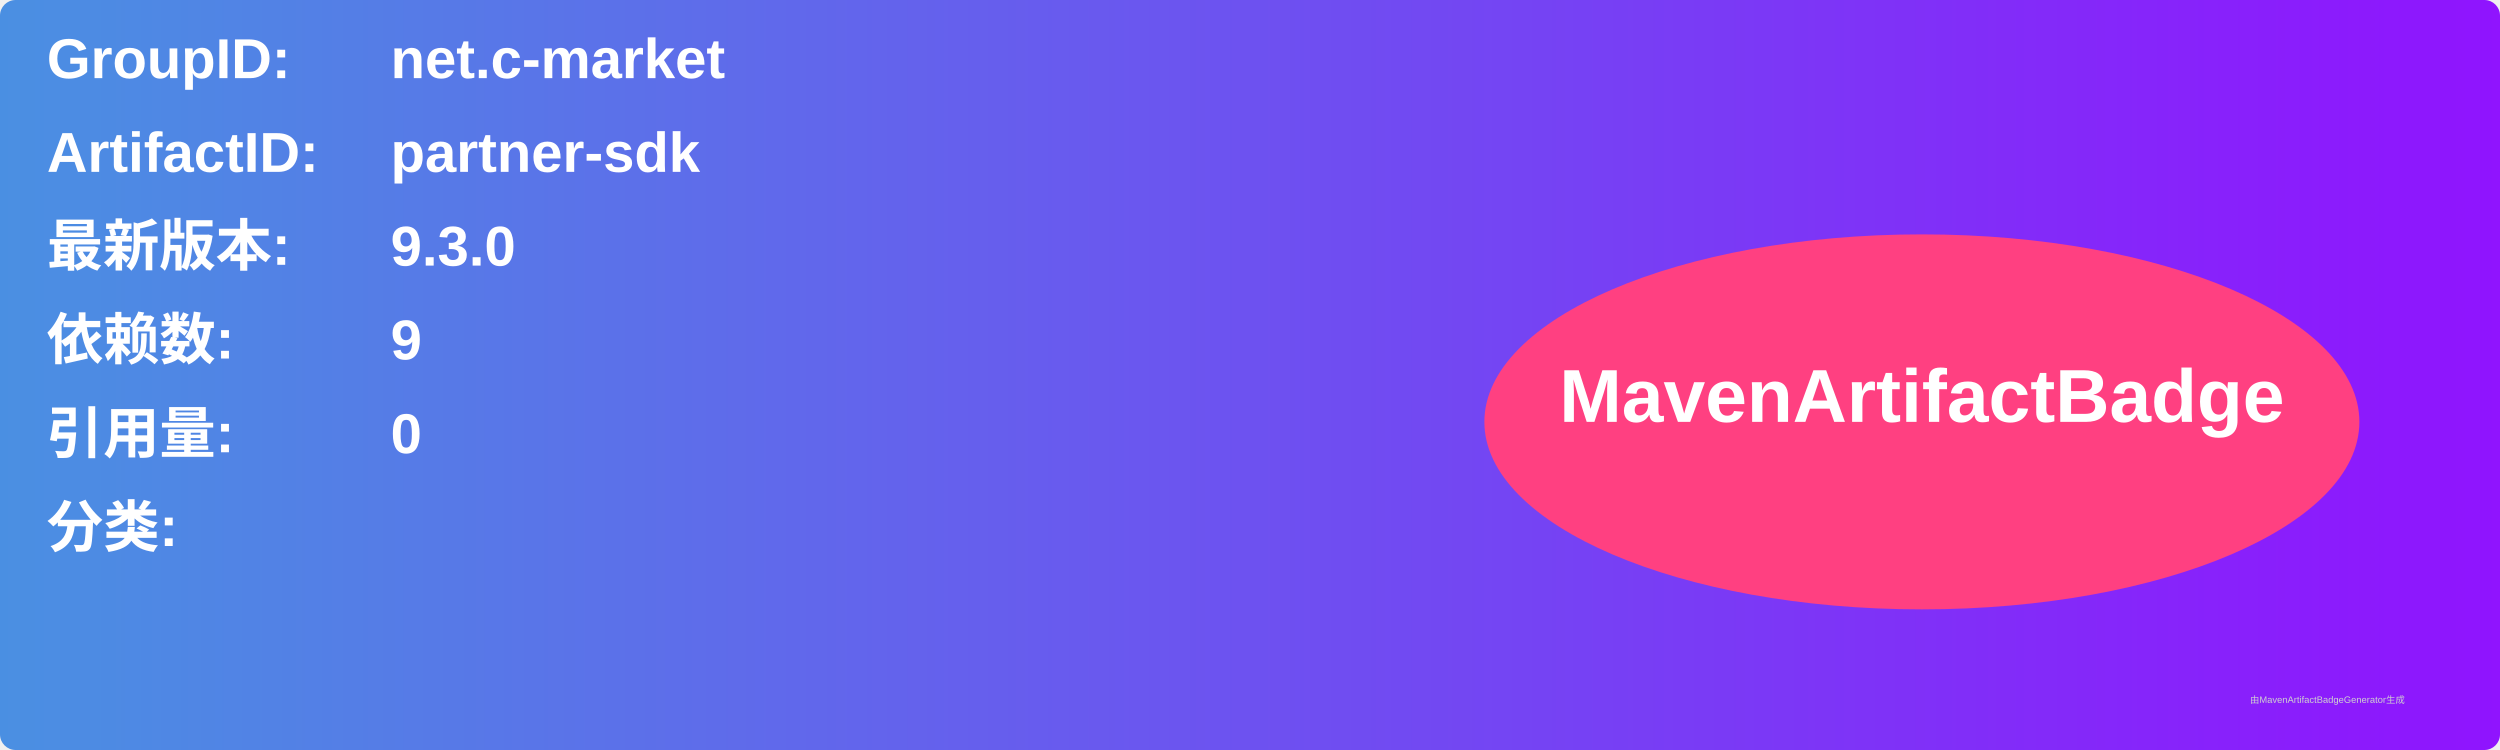
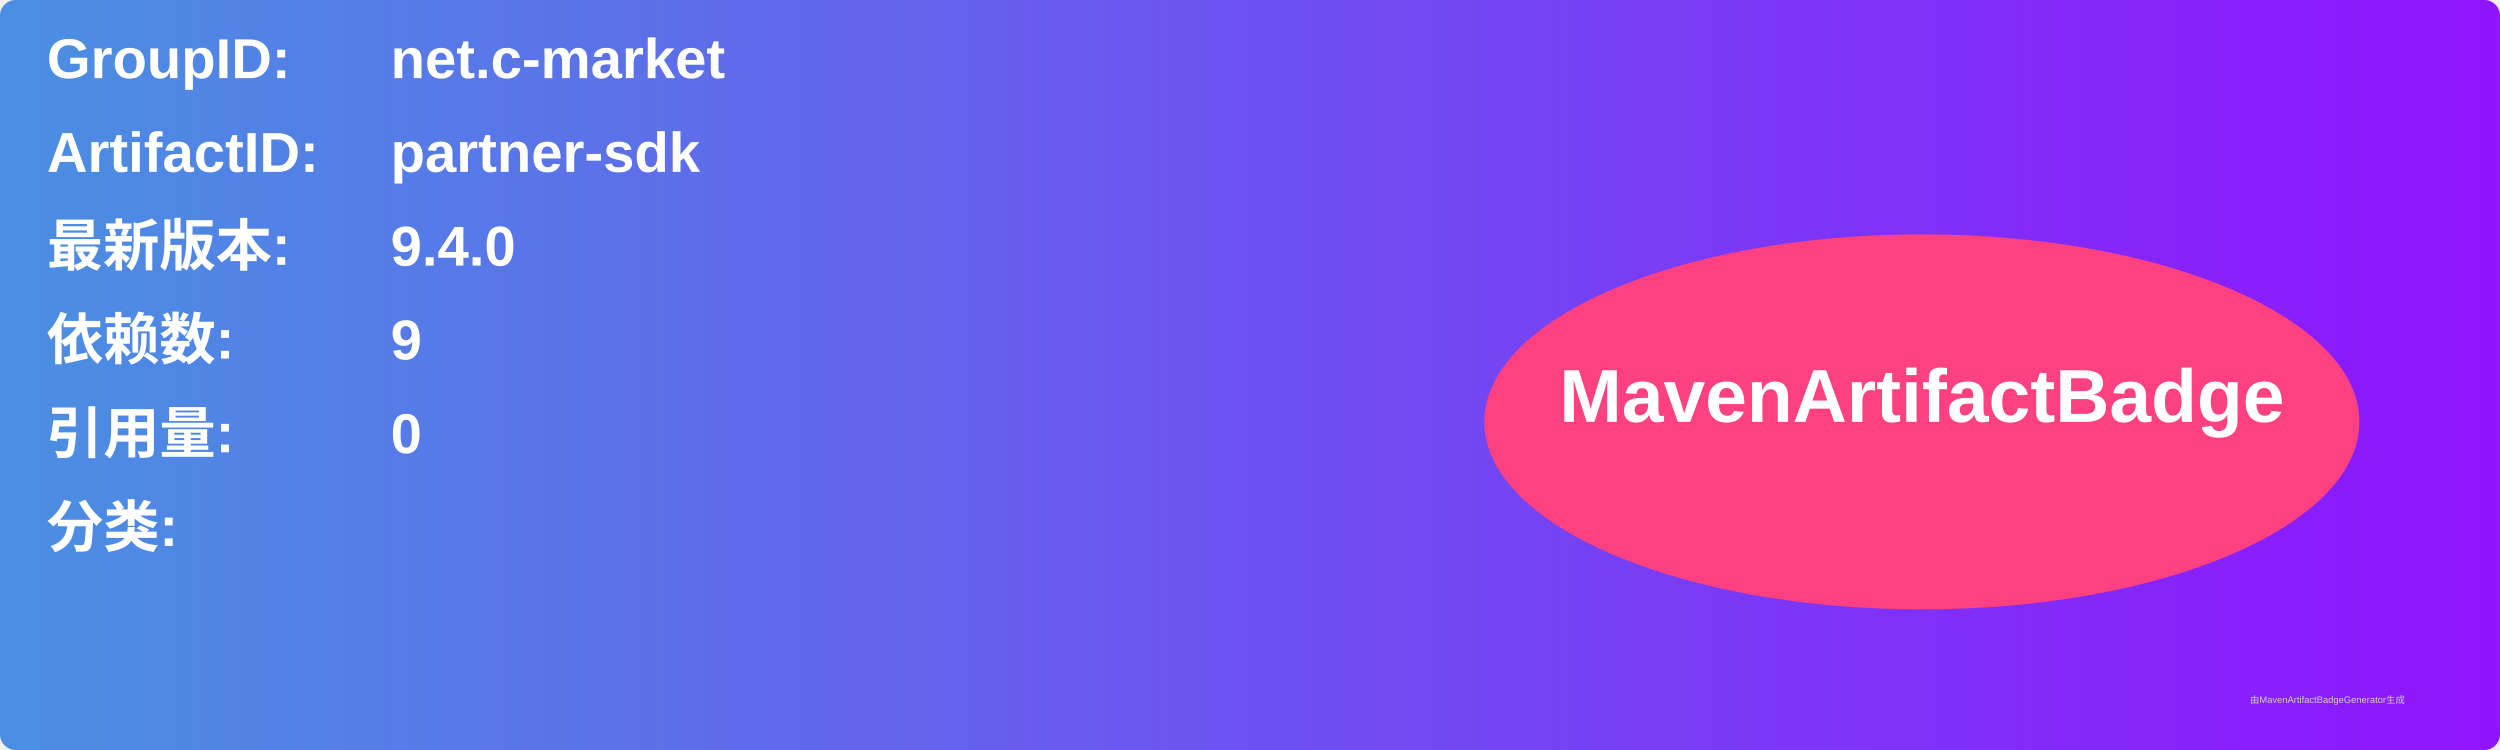
<svg xmlns="http://www.w3.org/2000/svg" width="800" height="240" viewBox="0 0 800 240">
  <linearGradient id="grad" x1="0%" y1="0%" x2="100%" y2="0%">
    <stop offset="0%" stop-color="#4a90e2" />
    <stop offset="100%" stop-color="#9013fe" />
  </linearGradient>
  <rect width="100%" height="100%" rx="5" ry="5" fill="url(#grad)" />
  <g transform="translate(15, 15)">
    <text x="0" y="10" font-family="Arial" font-size="18" fill="white" font-weight="bold" width="260">GroupID:</text>
    <text x="110" y="10" font-family="Arial" font-size="18" fill="white" font-weight="bold" width="460">net.c-market</text>
    <text x="0" y="40" font-family="Arial" font-size="18" fill="white" font-weight="bold" width="260">ArtifactID:</text>
    <text x="110" y="40" font-family="Arial" font-size="18" fill="white" font-weight="bold" width="460">partner-sdk</text>
    <text x="0" y="70" font-family="Arial" font-size="18" fill="white" font-weight="bold">最新版本:</text>
    <text x="110" y="70" font-family="Arial" font-size="18" fill="white" font-weight="bold">
-       <tspan font-weight="bold">9.3.0</tspan>
+       <tspan font-weight="bold">9.4.0</tspan>
    </text>
    <text x="0" y="100" font-family="Arial" font-size="18" fill="white" font-weight="bold">依赖数: </text>
    <text x="110" y="100" font-family="Arial" font-size="18" fill="white">
      <tspan font-weight="bold">9</tspan>
    </text>
    <text x="0" y="130" font-family="Arial" font-size="18" fill="white" font-weight="bold">引用量: </text>
    <text x="110" y="130" font-family="Arial" font-size="18" fill="white">
      <tspan font-weight="bold">0</tspan>
    </text>
    <text x="0" y="160" font-family="Arial" font-size="18" fill="white" font-weight="bold">分类:</text>
    <text x="10" y="190" font-family="Arial" font-size="10" fill="white">
      <tspan font-weight="bold" />
    </text>
    <ellipse cx="600" cy="120" rx="140" ry="60" fill="#ff4081" />
    <text x="600" y="120" text-anchor="middle" font-family="Arial" font-size="24" fill="white" font-weight="bold">MavenArtifactBadge</text>
  </g>
  <text x="720" y="225" font-family="Arial" font-size="3" fill="#d0d0d0">由MavenArtifactBadgeGenerator生成</text>
</svg>
